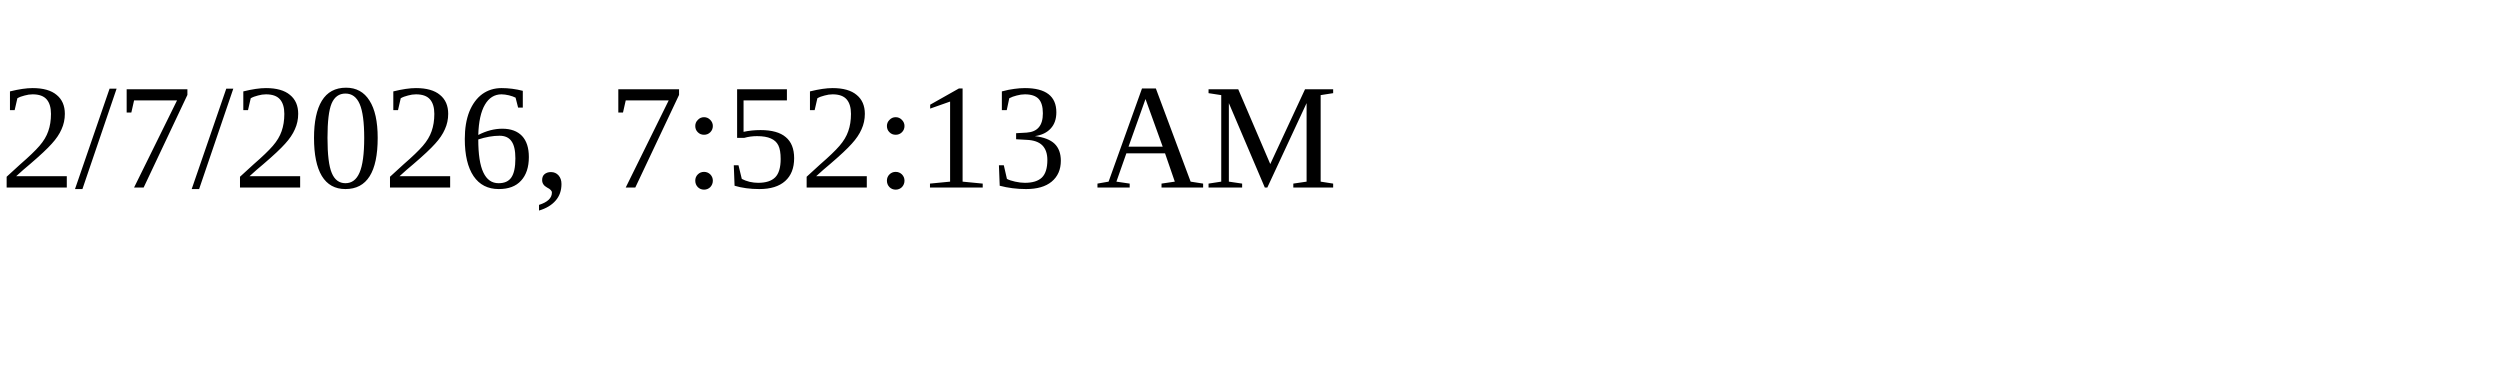
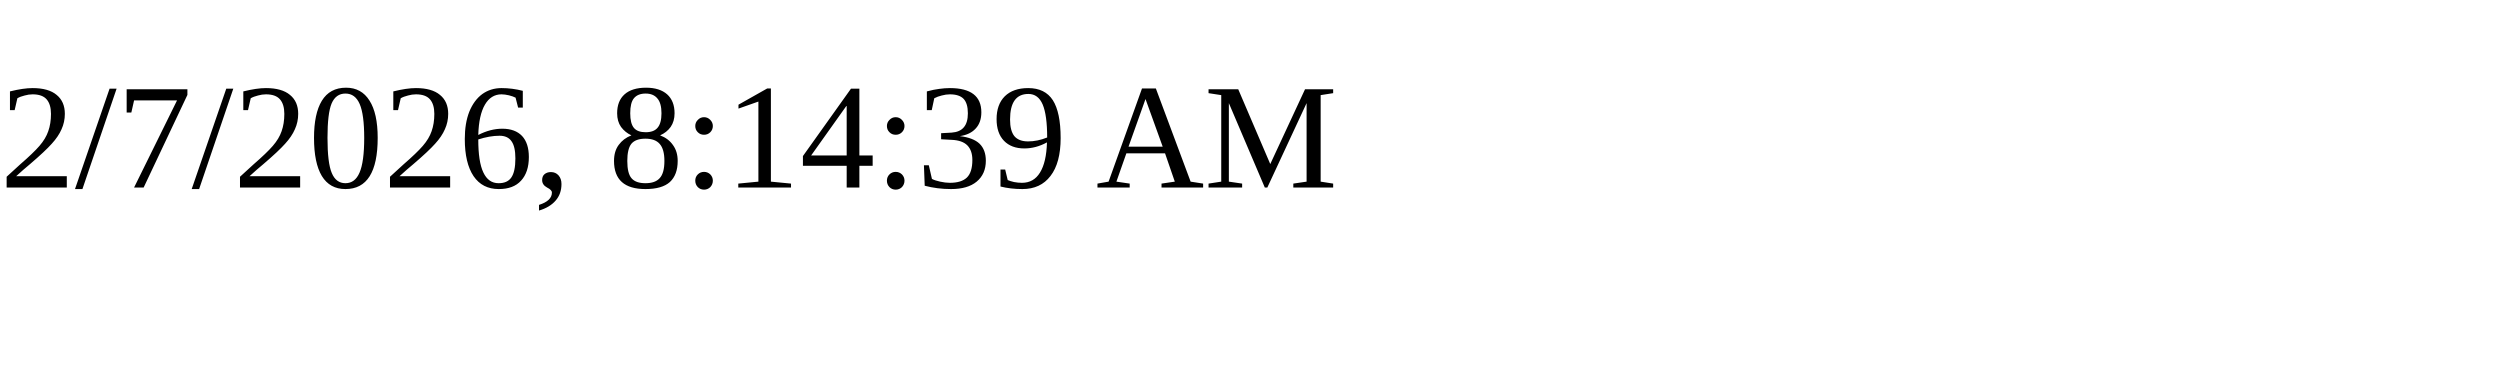
<svg xmlns="http://www.w3.org/2000/svg" height="30" width="200">
-   <text x="0" y="15">2/7/2026, 7:52:13 AM</text>
+   <text x="0" y="15">2/7/2026, 8:14:39 AM</text>
</svg>
